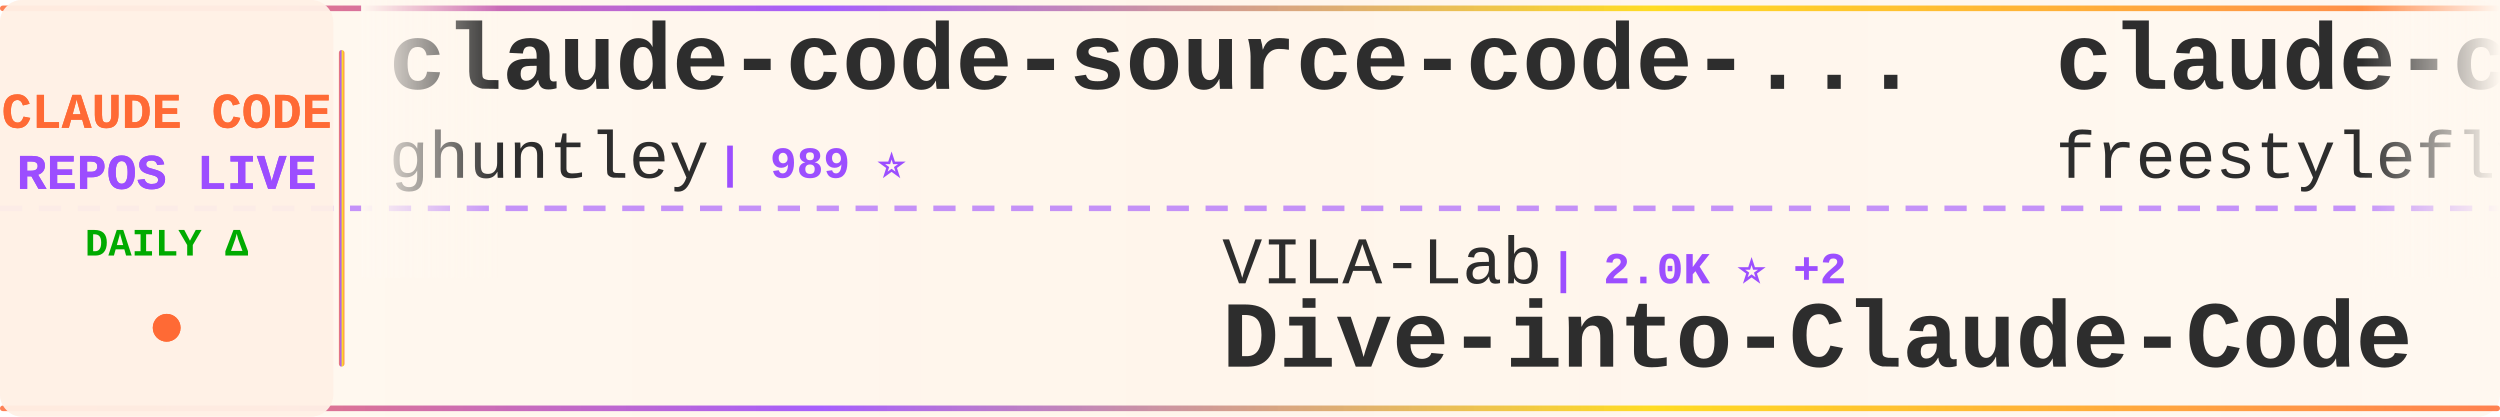
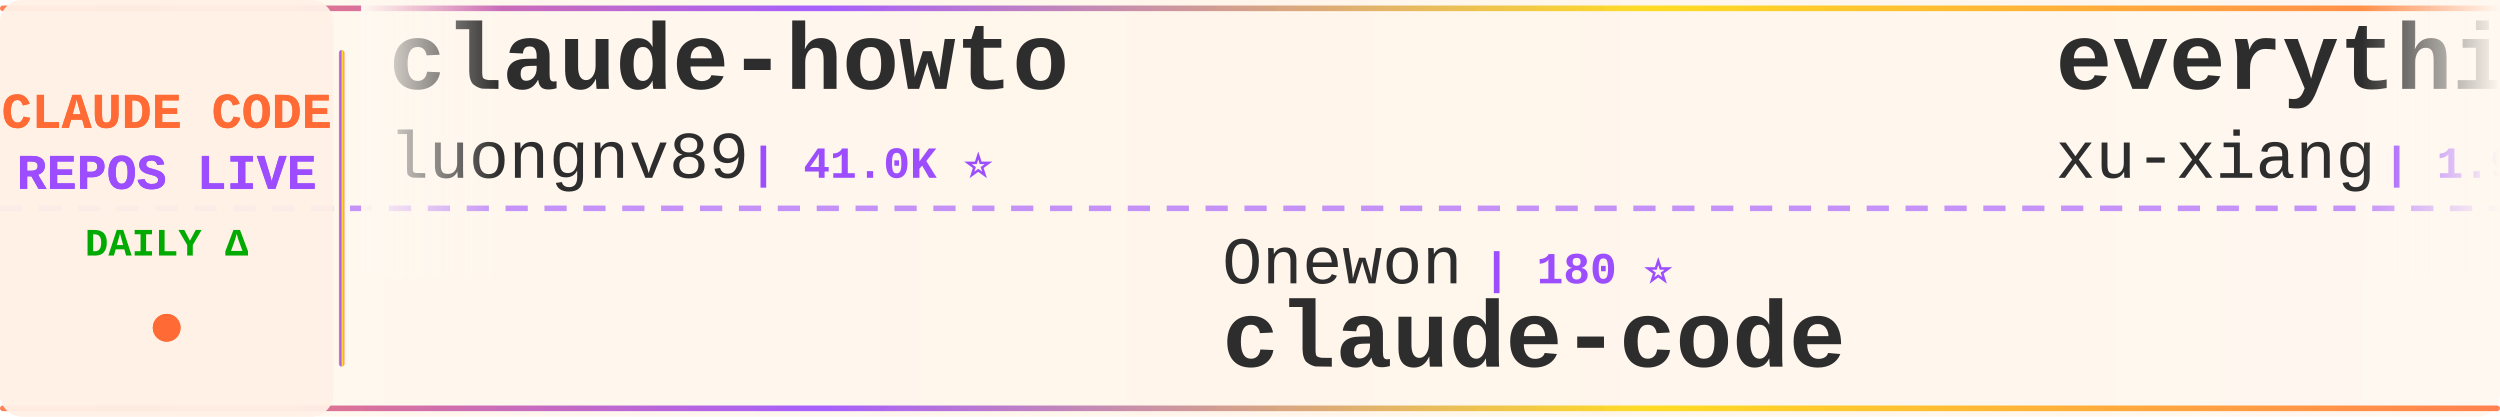
<svg xmlns="http://www.w3.org/2000/svg" width="900" height="150">
  <defs>
    <linearGradient id="tickerBg" x1="0%" y1="0%" x2="100%" y2="0%">
      <stop offset="0%" style="stop-color:#fff8f0;stop-opacity:0.98" />
      <stop offset="50%" style="stop-color:#fff5eb;stop-opacity:1" />
      <stop offset="100%" style="stop-color:#fff8f0;stop-opacity:0.98" />
    </linearGradient>
    <linearGradient id="borderGrad" x1="0%" y1="0%" x2="100%" y2="0%">
      <stop offset="0%" style="stop-color:#FF6B35;stop-opacity:0.85">
        <animate attributeName="stop-opacity" values="0.85;1;0.85" dur="2s" repeatCount="indefinite" />
      </stop>
      <stop offset="33%" style="stop-color:#9C4EFF;stop-opacity:0.9">
        <animate attributeName="stop-opacity" values="0.9;1;0.9" dur="2.2s" repeatCount="indefinite" />
      </stop>
      <stop offset="66%" style="stop-color:#FFD700;stop-opacity:0.85">
        <animate attributeName="stop-opacity" values="0.85;1;0.85" dur="1.8s" repeatCount="indefinite" />
      </stop>
      <stop offset="100%" style="stop-color:#FF6B35;stop-opacity:0.85">
        <animate attributeName="stop-opacity" values="0.85;1;0.85" dur="2s" repeatCount="indefinite" />
      </stop>
    </linearGradient>
    <filter id="textGlow">
      <feGaussianBlur stdDeviation="0.15" result="coloredBlur" />
      <feMerge>
        <feMergeNode in="coloredBlur" />
        <feMergeNode in="SourceGraphic" />
      </feMerge>
    </filter>
    <filter id="metricGlow">
      <feGaussianBlur stdDeviation="0.2" result="coloredBlur" />
      <feMerge>
        <feMergeNode in="coloredBlur" />
        <feMergeNode in="SourceGraphic" />
      </feMerge>
    </filter>
    <linearGradient id="leftFade" x1="0%" y1="0%" x2="100%" y2="0%">
      <stop offset="0%" style="stop-color:#fff8f0;stop-opacity:1" />
      <stop offset="100%" style="stop-color:#fff8f0;stop-opacity:0" />
    </linearGradient>
    <linearGradient id="rightFade" x1="0%" y1="0%" x2="100%" y2="0%">
      <stop offset="0%" style="stop-color:#fff8f0;stop-opacity:0" />
      <stop offset="100%" style="stop-color:#fff8f0;stop-opacity:1" />
    </linearGradient>
  </defs>
  <rect width="900" height="150" fill="url(#tickerBg)" rx="8" />
  <rect x="0" y="2" width="900" height="2" fill="url(#borderGrad)" rx="1" />
  <rect x="0" y="146" width="900" height="2" fill="url(#borderGrad)" rx="1" />
  <line x1="0" y1="75" x2="900" y2="75" stroke="#9C4EFF" stroke-width="2" stroke-dasharray="8 6" opacity="0.6" />
  <rect x="0" y="0" width="120" height="150" fill="#fff0e6" opacity="0.95" rx="8" />
  <text x="60" y="46" font-family="'Courier New', monospace" font-size="18" font-weight="bold" fill="#FF6B35" text-anchor="middle" filter="url(#textGlow)">
    CLAUDE CODE
  </text>
  <text x="60" y="68" font-family="'Courier New', monospace" font-size="18" font-weight="bold" fill="#9C4EFF" text-anchor="middle" filter="url(#textGlow)">
    REPOS LIVE
  </text>
  <text x="60" y="92" font-family="'Courier New', monospace" font-size="14" font-weight="bold" fill="#00aa00" text-anchor="middle">
    DAILY Δ
  </text>
  <circle cx="60" cy="118" r="5" fill="#FF6B35" filter="url(#metricGlow)">
    <animate attributeName="r" values="4;6;4" dur="1.5s" repeatCount="indefinite" />
    <animate attributeName="opacity" values="0.6;1;0.6" dur="1.5s" repeatCount="indefinite" />
  </circle>
  <rect x="122" y="18" width="2" height="114" fill="url(#borderGrad)" rx="1" />
  <clipPath id="tickerClip">
    <rect x="130" y="0" width="770" height="150" />
  </clipPath>
  <g clip-path="url(#tickerClip)">
    <g id="tickerItems">
      <animateTransform attributeName="transform" attributeType="XML" type="translate" from="0 0" to="-3000 0" dur="54s" repeatCount="indefinite" />
      <g transform="translate(0, 0)">
-         <text x="140" y="32" font-family="'Courier New', monospace" font-size="34" font-weight="bold" fill="#2d2d2d">claude-code-source-code-...</text>
-         <text x="140" y="64" font-family="'Courier New', monospace" font-size="24" font-weight="normal" fill="#2d2d2d" opacity="1.0">ghuntley</text>
-         <text x="258" y="64" font-family="'Courier New', monospace" font-size="16" font-weight="bold" fill="#9C4EFF"> | 989 ⭐</text>
+         <text x="140" y="32" font-family="'Courier New', monospace" font-size="34" font-weight="bold" fill="#2d2d2d">claude-howto</text>
+         <text x="140" y="64" font-family="'Courier New', monospace" font-size="24" font-weight="normal" fill="#2d2d2d" opacity="1.0">luongnv89</text>
+         <text x="270" y="64" font-family="'Courier New', monospace" font-size="16" font-weight="bold" fill="#9C4EFF"> | 41.0K ⭐</text>
      </g>
      <g transform="translate(300, 0)">
-         <text x="140" y="102" font-family="'Courier New', monospace" font-size="24" font-weight="normal" fill="#2d2d2d" opacity="1.0">VILA-Lab</text>
-         <text x="258" y="102" font-family="'Courier New', monospace" font-size="16" font-weight="bold" fill="#9C4EFF"> | 2.0K ⭐ +2</text>
-         <text x="140" y="132" font-family="'Courier New', monospace" font-size="34" font-weight="bold" fill="#2d2d2d">Dive-into-Claude-Code</text>
+         <text x="140" y="102" font-family="'Courier New', monospace" font-size="24" font-weight="normal" fill="#2d2d2d" opacity="1.0">Onewon</text>
+         <text x="234" y="102" font-family="'Courier New', monospace" font-size="16" font-weight="bold" fill="#9C4EFF"> | 180 ⭐</text>
+         <text x="140" y="132" font-family="'Courier New', monospace" font-size="34" font-weight="bold" fill="#2d2d2d">claude-code</text>
      </g>
      <g transform="translate(600, 0)">
-         <text x="140" y="32" font-family="'Courier New', monospace" font-size="34" font-weight="bold" fill="#2d2d2d">claude-code</text>
-         <text x="140" y="64" font-family="'Courier New', monospace" font-size="24" font-weight="normal" fill="#2d2d2d" opacity="1.0">freestylefly</text>
-         <text x="306" y="64" font-family="'Courier New', monospace" font-size="16" font-weight="bold" fill="#9C4EFF"> | 128 ⭐</text>
+         <text x="140" y="32" font-family="'Courier New', monospace" font-size="34" font-weight="bold" fill="#2d2d2d">everything-claude-code-z...</text>
+         <text x="140" y="64" font-family="'Courier New', monospace" font-size="24" font-weight="normal" fill="#2d2d2d" opacity="1.0">xu-xiang</text>
+         <text x="258" y="64" font-family="'Courier New', monospace" font-size="16" font-weight="bold" fill="#9C4EFF"> | 1.9K ⭐ +4</text>
      </g>
      <g transform="translate(900, 0)">
-         <text x="140" y="102" font-family="'Courier New', monospace" font-size="24" font-weight="normal" fill="#2d2d2d" opacity="1.0">shanraisshan</text>
-         <text x="306" y="102" font-family="'Courier New', monospace" font-size="16" font-weight="bold" fill="#9C4EFF"> | 64.3K ⭐ +62</text>
-         <text x="140" y="132" font-family="'Courier New', monospace" font-size="34" font-weight="bold" fill="#2d2d2d">claude-code-best-practic...</text>
+         <text x="140" y="102" font-family="'Courier New', monospace" font-size="24" font-weight="normal" fill="#2d2d2d" opacity="1.0">kodu-ai</text>
+         <text x="246" y="102" font-family="'Courier New', monospace" font-size="16" font-weight="bold" fill="#9C4EFF"> | 5.2K ⭐ -1</text>
+         <text x="140" y="132" font-family="'Courier New', monospace" font-size="34" font-weight="bold" fill="#2d2d2d">claude-coder</text>
      </g>
      <g transform="translate(1200, 0)">
-         <text x="140" y="32" font-family="'Courier New', monospace" font-size="34" font-weight="bold" fill="#2d2d2d">how-claude-code-works</text>
-         <text x="140" y="64" font-family="'Courier New', monospace" font-size="24" font-weight="normal" fill="#2d2d2d" opacity="1.0">Windy3f3f3f3f</text>
-         <text x="318" y="64" font-family="'Courier New', monospace" font-size="16" font-weight="bold" fill="#9C4EFF"> | 3.4K ⭐ +12</text>
+         <text x="140" y="32" font-family="'Courier New', monospace" font-size="34" font-weight="bold" fill="#2d2d2d">claude-code-source</text>
+         <text x="140" y="64" font-family="'Courier New', monospace" font-size="24" font-weight="normal" fill="#2d2d2d" opacity="1.0">hangsman</text>
+         <text x="258" y="64" font-family="'Courier New', monospace" font-size="16" font-weight="bold" fill="#9C4EFF"> | 793 ⭐</text>
      </g>
      <g transform="translate(1500, 0)">
-         <text x="140" y="102" font-family="'Courier New', monospace" font-size="24" font-weight="normal" fill="#2d2d2d" opacity="1.0">frankbria</text>
-         <text x="270" y="102" font-family="'Courier New', monospace" font-size="16" font-weight="bold" fill="#9C4EFF"> | 9.6K ⭐ -1</text>
-         <text x="140" y="132" font-family="'Courier New', monospace" font-size="34" font-weight="bold" fill="#2d2d2d">ralph-claude-code</text>
+         <text x="140" y="102" font-family="'Courier New', monospace" font-size="24" font-weight="normal" fill="#2d2d2d" opacity="1.0">rohitg00</text>
+         <text x="258" y="102" font-family="'Courier New', monospace" font-size="16" font-weight="bold" fill="#9C4EFF"> | 2.5K ⭐ +7</text>
+         <text x="140" y="132" font-family="'Courier New', monospace" font-size="34" font-weight="bold" fill="#2d2d2d">awesome-claude-code-tool...</text>
      </g>
      <g transform="translate(1800, 0)">
-         <text x="140" y="32" font-family="'Courier New', monospace" font-size="34" font-weight="bold" fill="#2d2d2d">awesome-claude-code</text>
-         <text x="140" y="64" font-family="'Courier New', monospace" font-size="24" font-weight="normal" fill="#2d2d2d" opacity="1.0">jqueryscript</text>
-         <text x="306" y="64" font-family="'Courier New', monospace" font-size="16" font-weight="bold" fill="#9C4EFF"> | 497 ⭐ +3</text>
+         <text x="140" y="32" font-family="'Courier New', monospace" font-size="34" font-weight="bold" fill="#2d2d2d">claude-code-hub</text>
+         <text x="140" y="64" font-family="'Courier New', monospace" font-size="24" font-weight="normal" fill="#2d2d2d" opacity="1.0">ding113</text>
+         <text x="246" y="64" font-family="'Courier New', monospace" font-size="16" font-weight="bold" fill="#9C4EFF"> | 3.3K ⭐ +2</text>
      </g>
      <g transform="translate(2100, 0)">
-         <text x="140" y="102" font-family="'Courier New', monospace" font-size="24" font-weight="normal" fill="#2d2d2d" opacity="1.0">oboard</text>
-         <text x="234" y="102" font-family="'Courier New', monospace" font-size="16" font-weight="bold" fill="#9C4EFF"> | 3.3K ⭐ +1</text>
-         <text x="140" y="132" font-family="'Courier New', monospace" font-size="34" font-weight="bold" fill="#2d2d2d">claude-code-rev</text>
+         <text x="140" y="102" font-family="'Courier New', monospace" font-size="24" font-weight="normal" fill="#2d2d2d" opacity="1.0">Chachamaru127</text>
+         <text x="318" y="102" font-family="'Courier New', monospace" font-size="16" font-weight="bold" fill="#9C4EFF"> | 3.1K ⭐ +5</text>
+         <text x="140" y="132" font-family="'Courier New', monospace" font-size="34" font-weight="bold" fill="#2d2d2d">claude-code-harness</text>
      </g>
      <g transform="translate(2400, 0)">
-         <text x="140" y="32" font-family="'Courier New', monospace" font-size="34" font-weight="bold" fill="#2d2d2d">ECC</text>
-         <text x="140" y="64" font-family="'Courier New', monospace" font-size="24" font-weight="normal" fill="#2d2d2d" opacity="1.0">affaan-m</text>
-         <text x="258" y="64" font-family="'Courier New', monospace" font-size="16" font-weight="bold" fill="#9C4EFF"> | 239.5K ⭐ +238</text>
+         <text x="140" y="32" font-family="'Courier New', monospace" font-size="34" font-weight="bold" fill="#2d2d2d">claude-code-plugins-plus...</text>
+         <text x="140" y="64" font-family="'Courier New', monospace" font-size="24" font-weight="normal" fill="#2d2d2d" opacity="1.0">jeremylongshore</text>
+         <text x="342" y="64" font-family="'Courier New', monospace" font-size="16" font-weight="bold" fill="#9C4EFF"> | 2.6K ⭐ +11</text>
      </g>
      <g transform="translate(2700, 0)">
-         <text x="140" y="102" font-family="'Courier New', monospace" font-size="24" font-weight="normal" fill="#2d2d2d" opacity="1.0">isboyjc</text>
-         <text x="246" y="102" font-family="'Courier New', monospace" font-size="16" font-weight="bold" fill="#9C4EFF"> | 161 ⭐</text>
+         <text x="140" y="102" font-family="'Courier New', monospace" font-size="24" font-weight="normal" fill="#2d2d2d" opacity="1.0">ghuntley</text>
+         <text x="258" y="102" font-family="'Courier New', monospace" font-size="16" font-weight="bold" fill="#9C4EFF"> | 989 ⭐</text>
+         <text x="140" y="132" font-family="'Courier New', monospace" font-size="34" font-weight="bold" fill="#2d2d2d">claude-code-source-code-...</text>
+       </g>
+       <g transform="translate(3000, 0)">
+         <text x="140" y="32" font-family="'Courier New', monospace" font-size="34" font-weight="bold" fill="#2d2d2d">claude-howto</text>
+         <text x="140" y="64" font-family="'Courier New', monospace" font-size="24" font-weight="normal" fill="#2d2d2d" opacity="1.0">luongnv89</text>
+         <text x="270" y="64" font-family="'Courier New', monospace" font-size="16" font-weight="bold" fill="#9C4EFF"> | 41.0K ⭐</text>
+       </g>
+       <g transform="translate(3300, 0)">
+         <text x="140" y="102" font-family="'Courier New', monospace" font-size="24" font-weight="normal" fill="#2d2d2d" opacity="1.0">Onewon</text>
+         <text x="234" y="102" font-family="'Courier New', monospace" font-size="16" font-weight="bold" fill="#9C4EFF"> | 180 ⭐</text>
        <text x="140" y="132" font-family="'Courier New', monospace" font-size="34" font-weight="bold" fill="#2d2d2d">claude-code</text>
      </g>
-       <g transform="translate(3000, 0)">
-         <text x="140" y="32" font-family="'Courier New', monospace" font-size="34" font-weight="bold" fill="#2d2d2d">claude-code-source-code-...</text>
-         <text x="140" y="64" font-family="'Courier New', monospace" font-size="24" font-weight="normal" fill="#2d2d2d" opacity="1.0">ghuntley</text>
-         <text x="258" y="64" font-family="'Courier New', monospace" font-size="16" font-weight="bold" fill="#9C4EFF"> | 989 ⭐</text>
-       </g>
-       <g transform="translate(3300, 0)">
-         <text x="140" y="102" font-family="'Courier New', monospace" font-size="24" font-weight="normal" fill="#2d2d2d" opacity="1.0">VILA-Lab</text>
-         <text x="258" y="102" font-family="'Courier New', monospace" font-size="16" font-weight="bold" fill="#9C4EFF"> | 2.0K ⭐ +2</text>
-         <text x="140" y="132" font-family="'Courier New', monospace" font-size="34" font-weight="bold" fill="#2d2d2d">Dive-into-Claude-Code</text>
-       </g>
      <g transform="translate(3600, 0)">
-         <text x="140" y="32" font-family="'Courier New', monospace" font-size="34" font-weight="bold" fill="#2d2d2d">claude-code</text>
-         <text x="140" y="64" font-family="'Courier New', monospace" font-size="24" font-weight="normal" fill="#2d2d2d" opacity="1.0">freestylefly</text>
-         <text x="306" y="64" font-family="'Courier New', monospace" font-size="16" font-weight="bold" fill="#9C4EFF"> | 128 ⭐</text>
+         <text x="140" y="32" font-family="'Courier New', monospace" font-size="34" font-weight="bold" fill="#2d2d2d">everything-claude-code-z...</text>
+         <text x="140" y="64" font-family="'Courier New', monospace" font-size="24" font-weight="normal" fill="#2d2d2d" opacity="1.0">xu-xiang</text>
+         <text x="258" y="64" font-family="'Courier New', monospace" font-size="16" font-weight="bold" fill="#9C4EFF"> | 1.9K ⭐ +4</text>
      </g>
      <g transform="translate(3900, 0)">
-         <text x="140" y="102" font-family="'Courier New', monospace" font-size="24" font-weight="normal" fill="#2d2d2d" opacity="1.0">shanraisshan</text>
-         <text x="306" y="102" font-family="'Courier New', monospace" font-size="16" font-weight="bold" fill="#9C4EFF"> | 64.3K ⭐ +62</text>
-         <text x="140" y="132" font-family="'Courier New', monospace" font-size="34" font-weight="bold" fill="#2d2d2d">claude-code-best-practic...</text>
+         <text x="140" y="102" font-family="'Courier New', monospace" font-size="24" font-weight="normal" fill="#2d2d2d" opacity="1.0">kodu-ai</text>
+         <text x="246" y="102" font-family="'Courier New', monospace" font-size="16" font-weight="bold" fill="#9C4EFF"> | 5.2K ⭐ -1</text>
+         <text x="140" y="132" font-family="'Courier New', monospace" font-size="34" font-weight="bold" fill="#2d2d2d">claude-coder</text>
      </g>
    </g>
  </g>
  <rect x="130" y="0" width="50" height="100" fill="url(#leftFade)" />
  <rect x="850" y="0" width="50" height="100" fill="url(#rightFade)" />
</svg>
